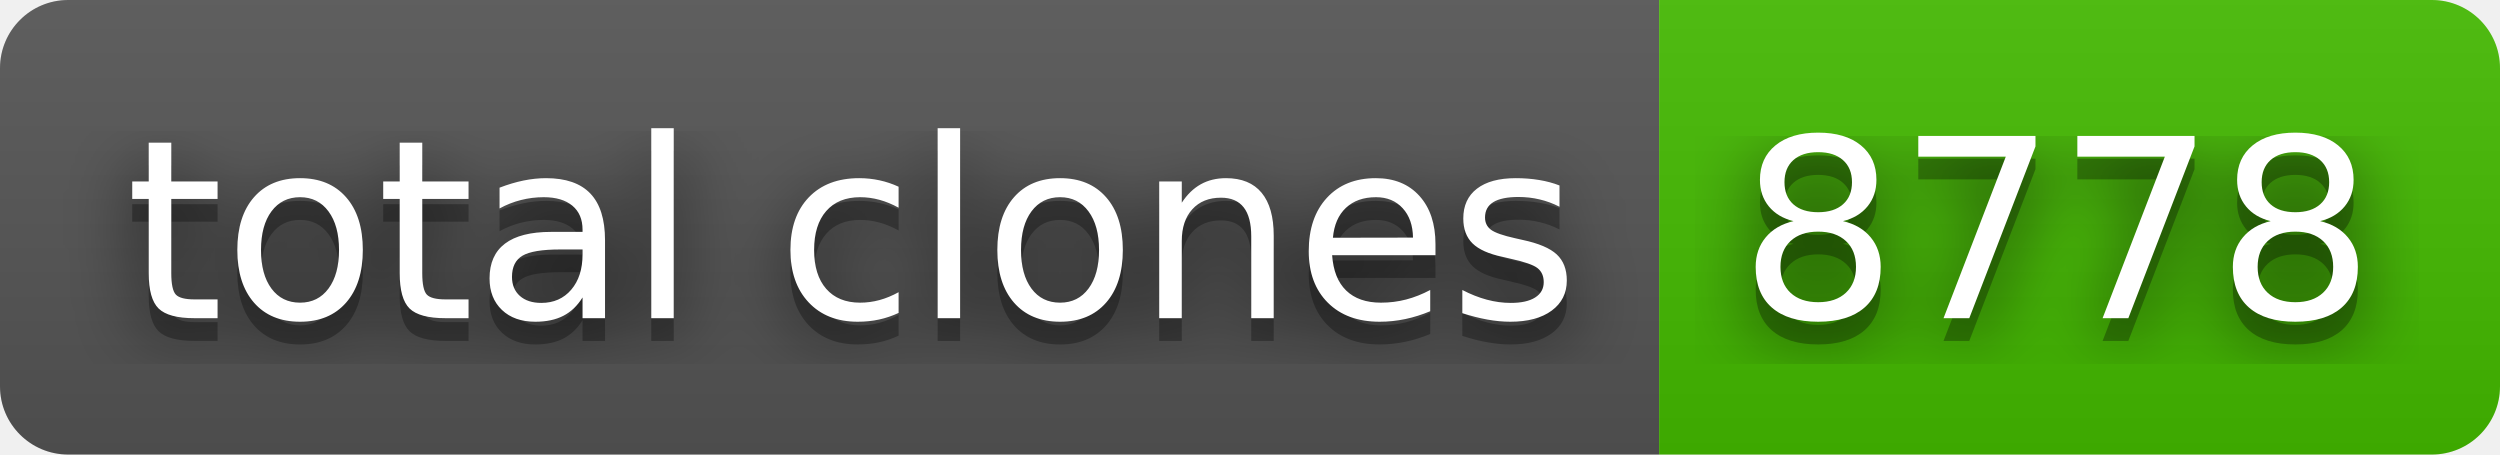
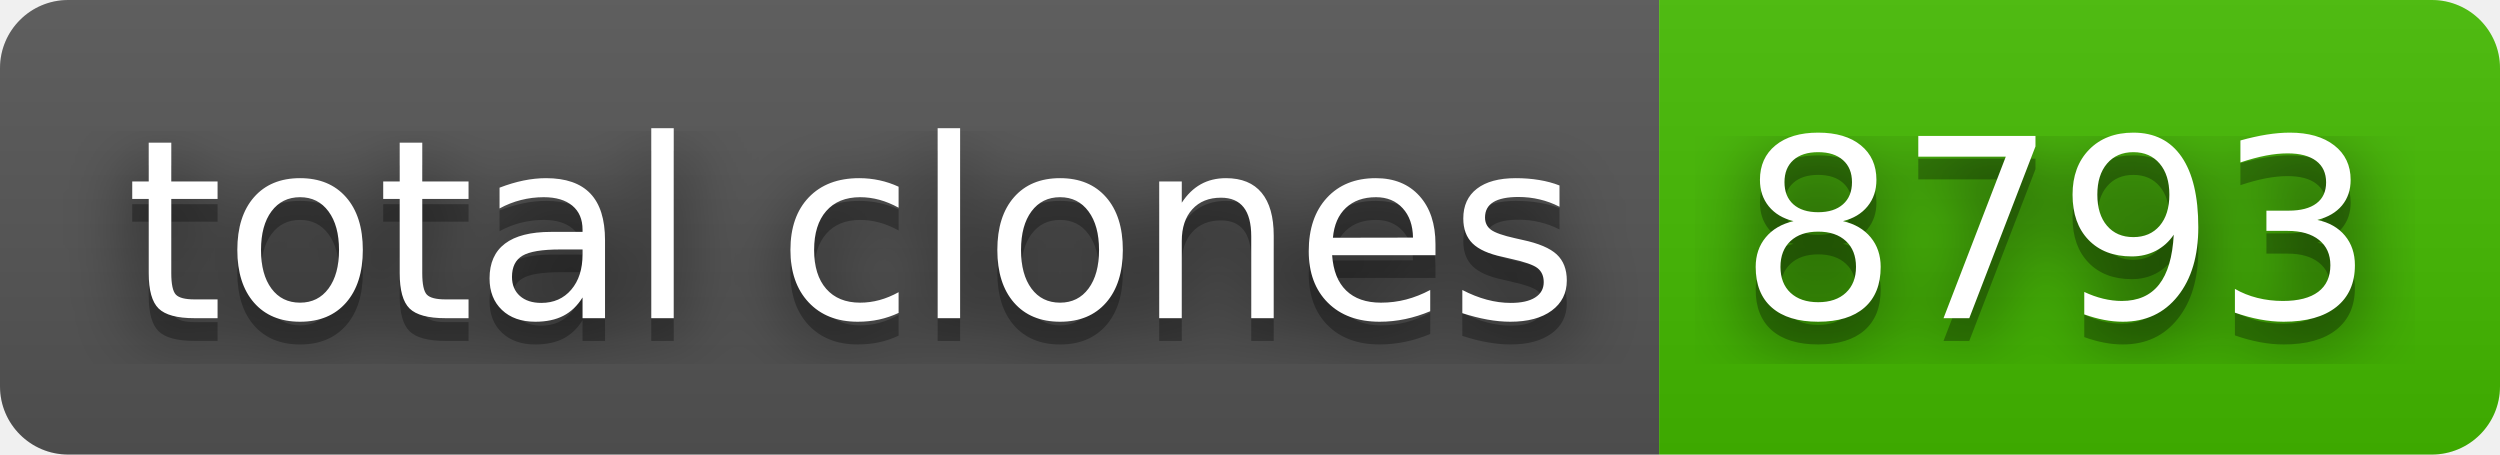
- <svg xmlns="http://www.w3.org/2000/svg" width="110" height="20" role="img" aria-label="total clones: 8778">
+ <svg xmlns="http://www.w3.org/2000/svg" width="110" height="20" role="img" aria-label="total clones: 8793">
  <filter id="blur">
    <feGaussianBlur stdDeviation="16" />
  </filter>
  <linearGradient id="s" x2="0" y2="100%">
    <stop offset="0" stop-color="#bbb" stop-opacity=".1" />
    <stop offset="1" stop-opacity=".1" />
  </linearGradient>
  <clipPath id="r">
    <rect width="110" height="20" rx="3" />
  </clipPath>
  <g clip-path="url(#r)">
    <rect width="73" height="20" fill="#555" />
    <rect x="73" width="37" height="20" fill="#4b0" />
    <rect width="110" height="20" fill="url(#s)" />
  </g>
  <g fill="#fff" text-anchor="middle" font-family="Verdana,Geneva,DejaVu Sans,sans-serif" text-rendering="geometricPrecision" font-size="110">
    <g transform="scale(.1)">
      <g aria-hidden="true" fill="#010101">
        <text x="375" y="150" fill-opacity=".8" filter="url(#blur)" textLength="630">total clones</text>
        <text x="375" y="150" fill-opacity=".3" textLength="630">total clones</text>
      </g>
      <text x="375" y="140" textLength="630">total clones</text>
    </g>
    <g transform="scale(.1)">
      <g aria-hidden="true" fill="#010101">
-         <text x="905" y="150" fill-opacity=".8" filter="url(#blur)" textLength="270">8778</text>
-         <text x="905" y="150" fill-opacity=".3" textLength="270">8778</text>
+         <text x="905" y="150" fill-opacity=".8" filter="url(#blur)" textLength="270">8793</text>
+         <text x="905" y="150" fill-opacity=".3" textLength="270">8793</text>
      </g>
-       <text x="905" y="140" textLength="270">8778</text>
+       <text x="905" y="140" textLength="270">8793</text>
    </g>
  </g>
</svg>
